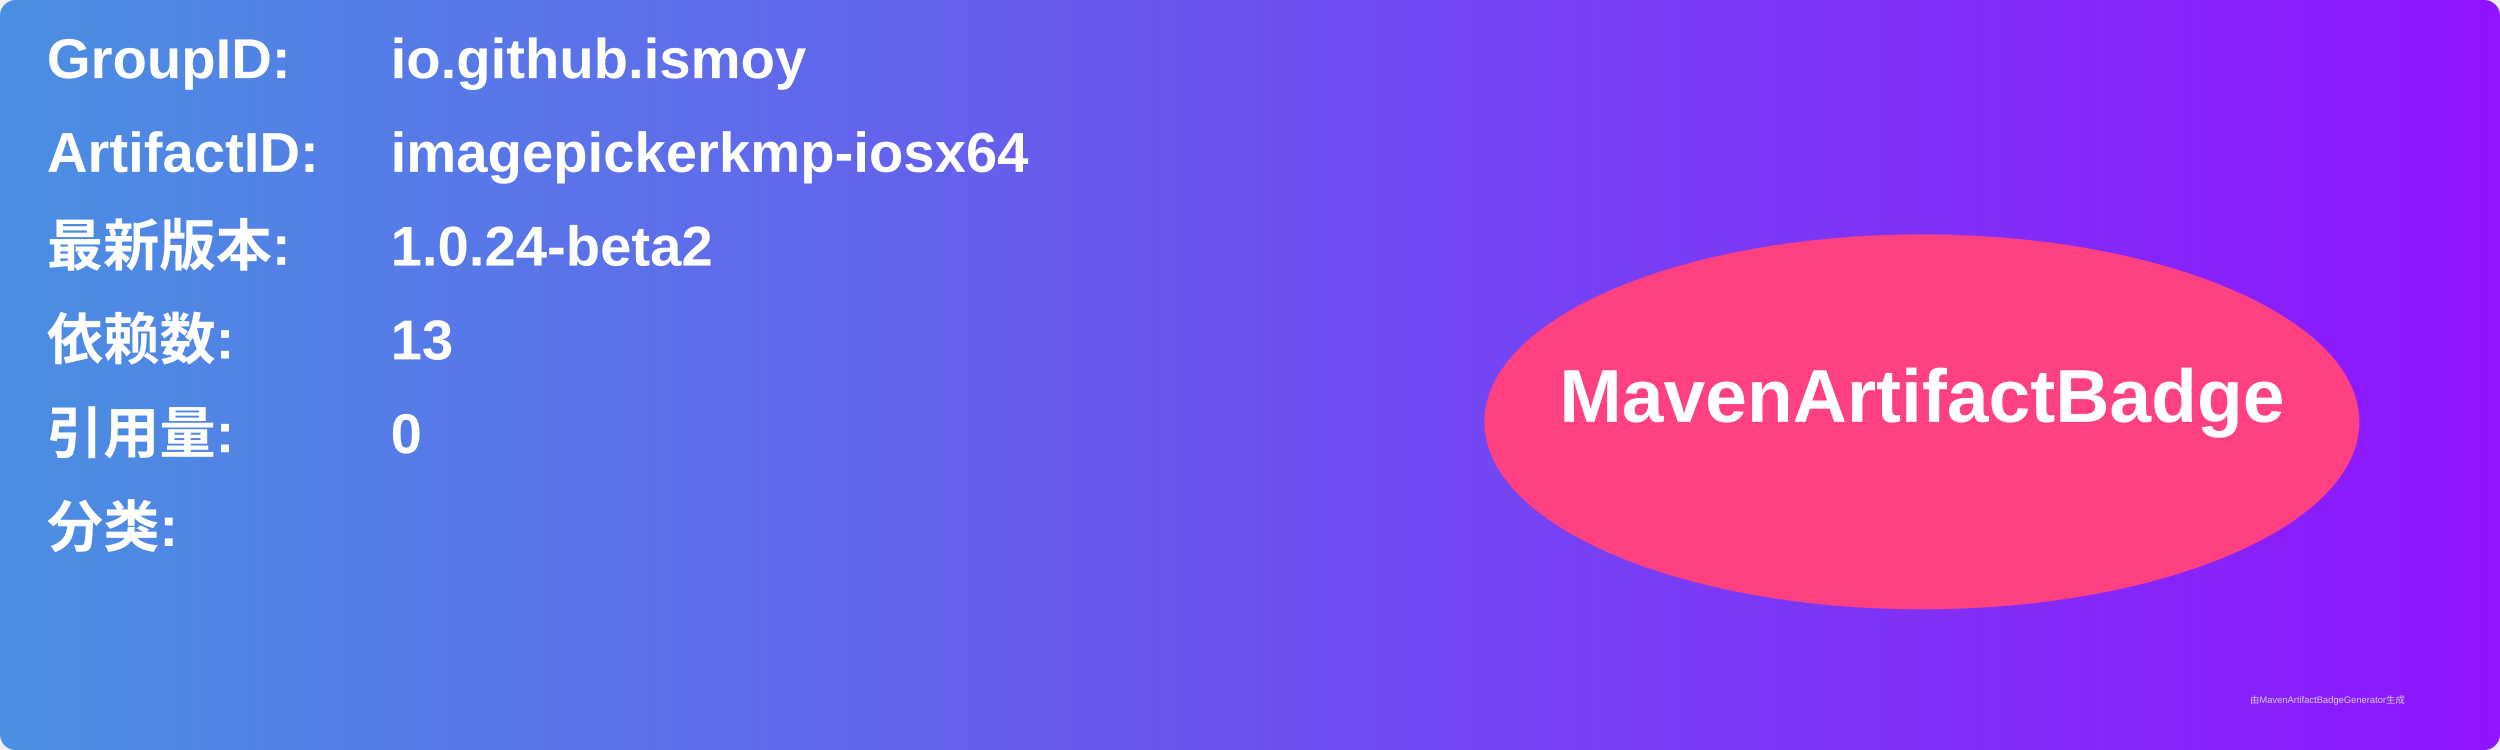
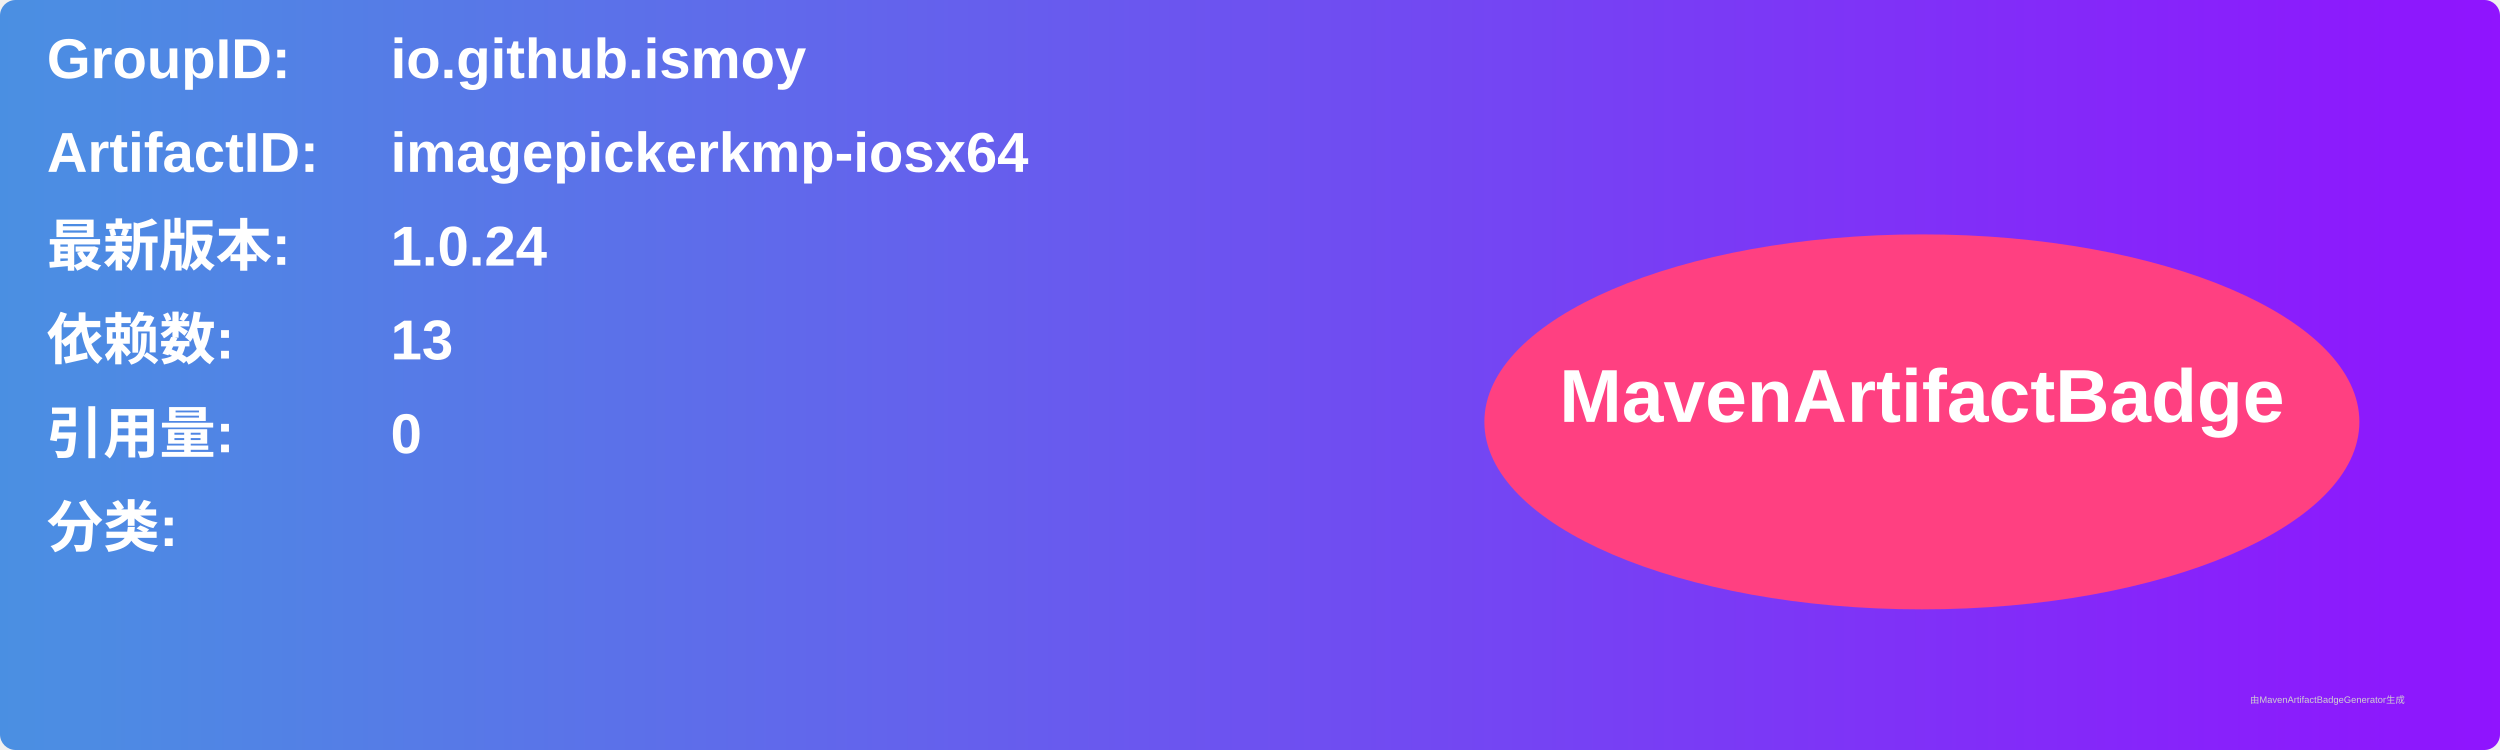
<svg xmlns="http://www.w3.org/2000/svg" width="800" height="240" viewBox="0 0 800 240">
  <linearGradient id="grad" x1="0%" y1="0%" x2="100%" y2="0%">
    <stop offset="0%" stop-color="#4a90e2" />
    <stop offset="100%" stop-color="#9013fe" />
  </linearGradient>
  <rect width="100%" height="100%" rx="5" ry="5" fill="url(#grad)" />
  <g transform="translate(15, 15)">
    <text x="0" y="10" font-family="Arial" font-size="18" fill="white" font-weight="bold" width="260">GroupID:</text>
    <text x="110" y="10" font-family="Arial" font-size="18" fill="white" font-weight="bold" width="460">io.github.ismoy</text>
    <text x="0" y="40" font-family="Arial" font-size="18" fill="white" font-weight="bold" width="260">ArtifactID:</text>
    <text x="110" y="40" font-family="Arial" font-size="18" fill="white" font-weight="bold" width="460">imagepickerkmp-iosx64</text>
    <text x="0" y="70" font-family="Arial" font-size="18" fill="white" font-weight="bold">最新版本:</text>
    <text x="110" y="70" font-family="Arial" font-size="18" fill="white" font-weight="bold">
-       <tspan font-weight="bold">1.0.24-beta2</tspan>
+       <tspan font-weight="bold">1.0.24</tspan>
    </text>
    <text x="0" y="100" font-family="Arial" font-size="18" fill="white" font-weight="bold">依赖数: </text>
    <text x="110" y="100" font-family="Arial" font-size="18" fill="white">
      <tspan font-weight="bold">13</tspan>
    </text>
    <text x="0" y="130" font-family="Arial" font-size="18" fill="white" font-weight="bold">引用量: </text>
    <text x="110" y="130" font-family="Arial" font-size="18" fill="white">
      <tspan font-weight="bold">0</tspan>
    </text>
    <text x="0" y="160" font-family="Arial" font-size="18" fill="white" font-weight="bold">分类:</text>
    <text x="10" y="190" font-family="Arial" font-size="10" fill="white">
      <tspan font-weight="bold" />
    </text>
    <ellipse cx="600" cy="120" rx="140" ry="60" fill="#ff4081" />
    <text x="600" y="120" text-anchor="middle" font-family="Arial" font-size="24" fill="white" font-weight="bold">MavenArtifactBadge</text>
  </g>
  <text x="720" y="225" font-family="Arial" font-size="3" fill="#d0d0d0">由MavenArtifactBadgeGenerator生成</text>
</svg>
